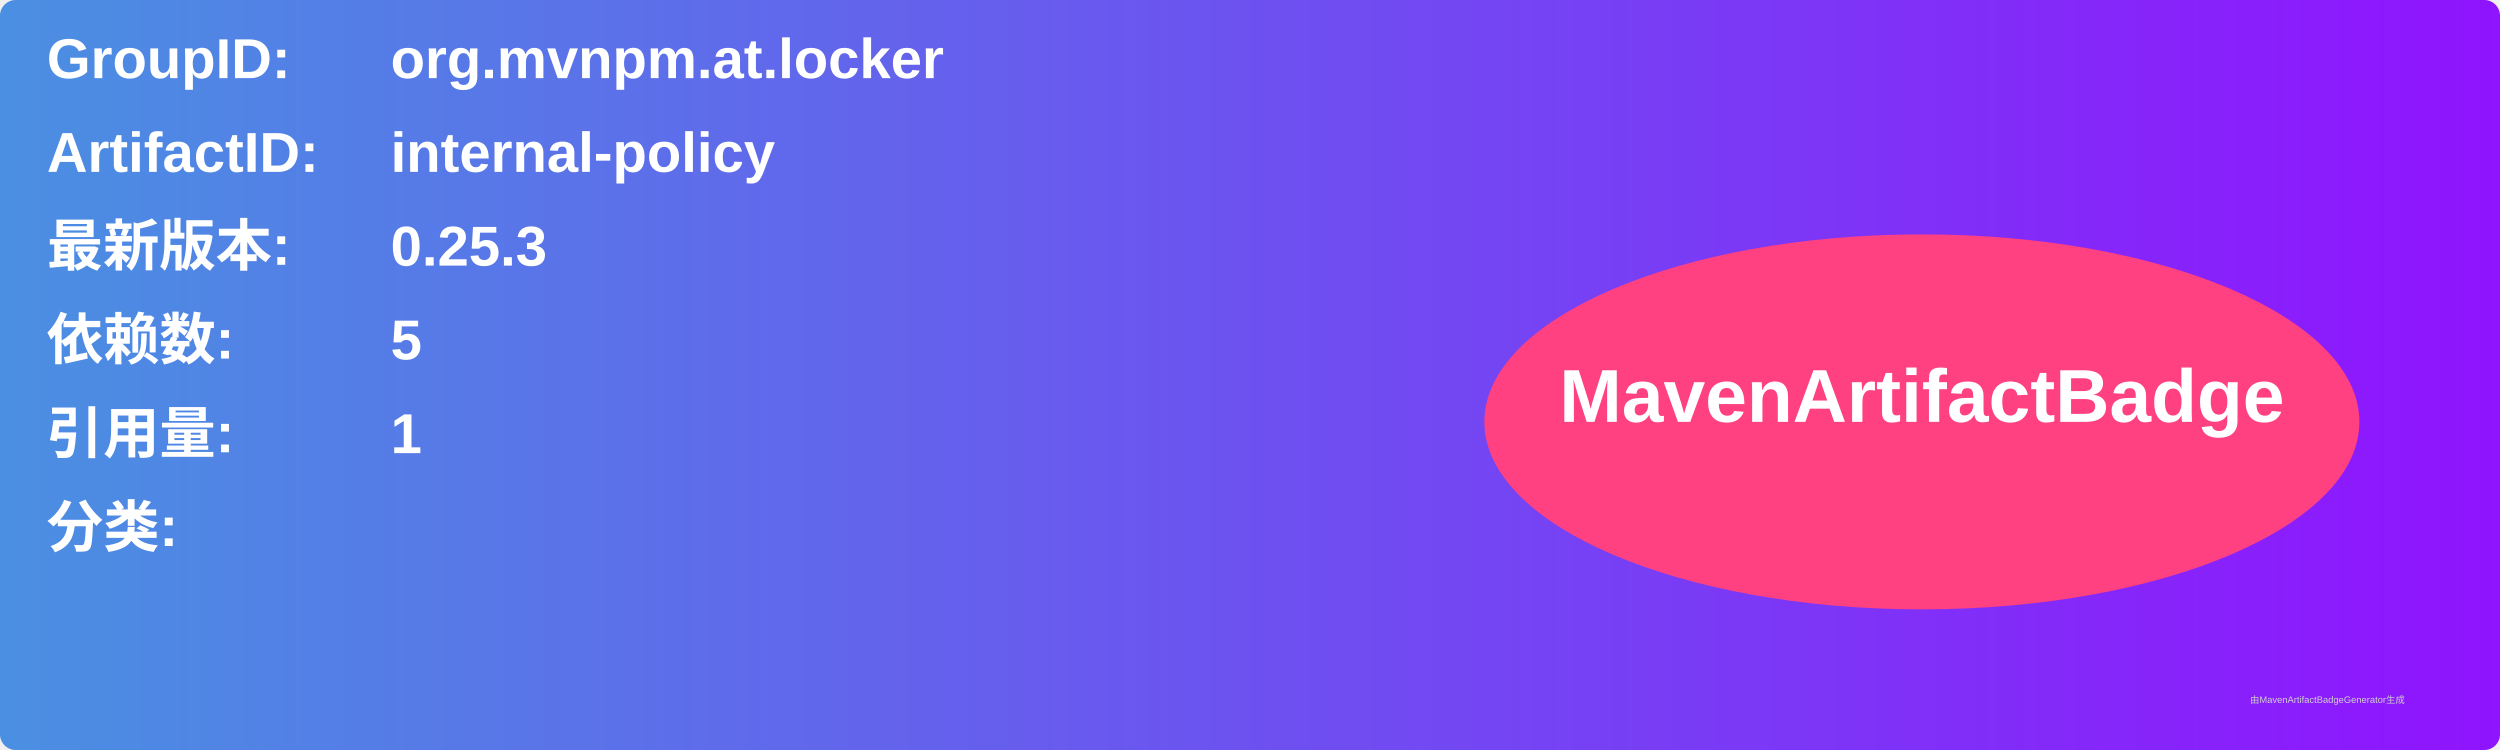
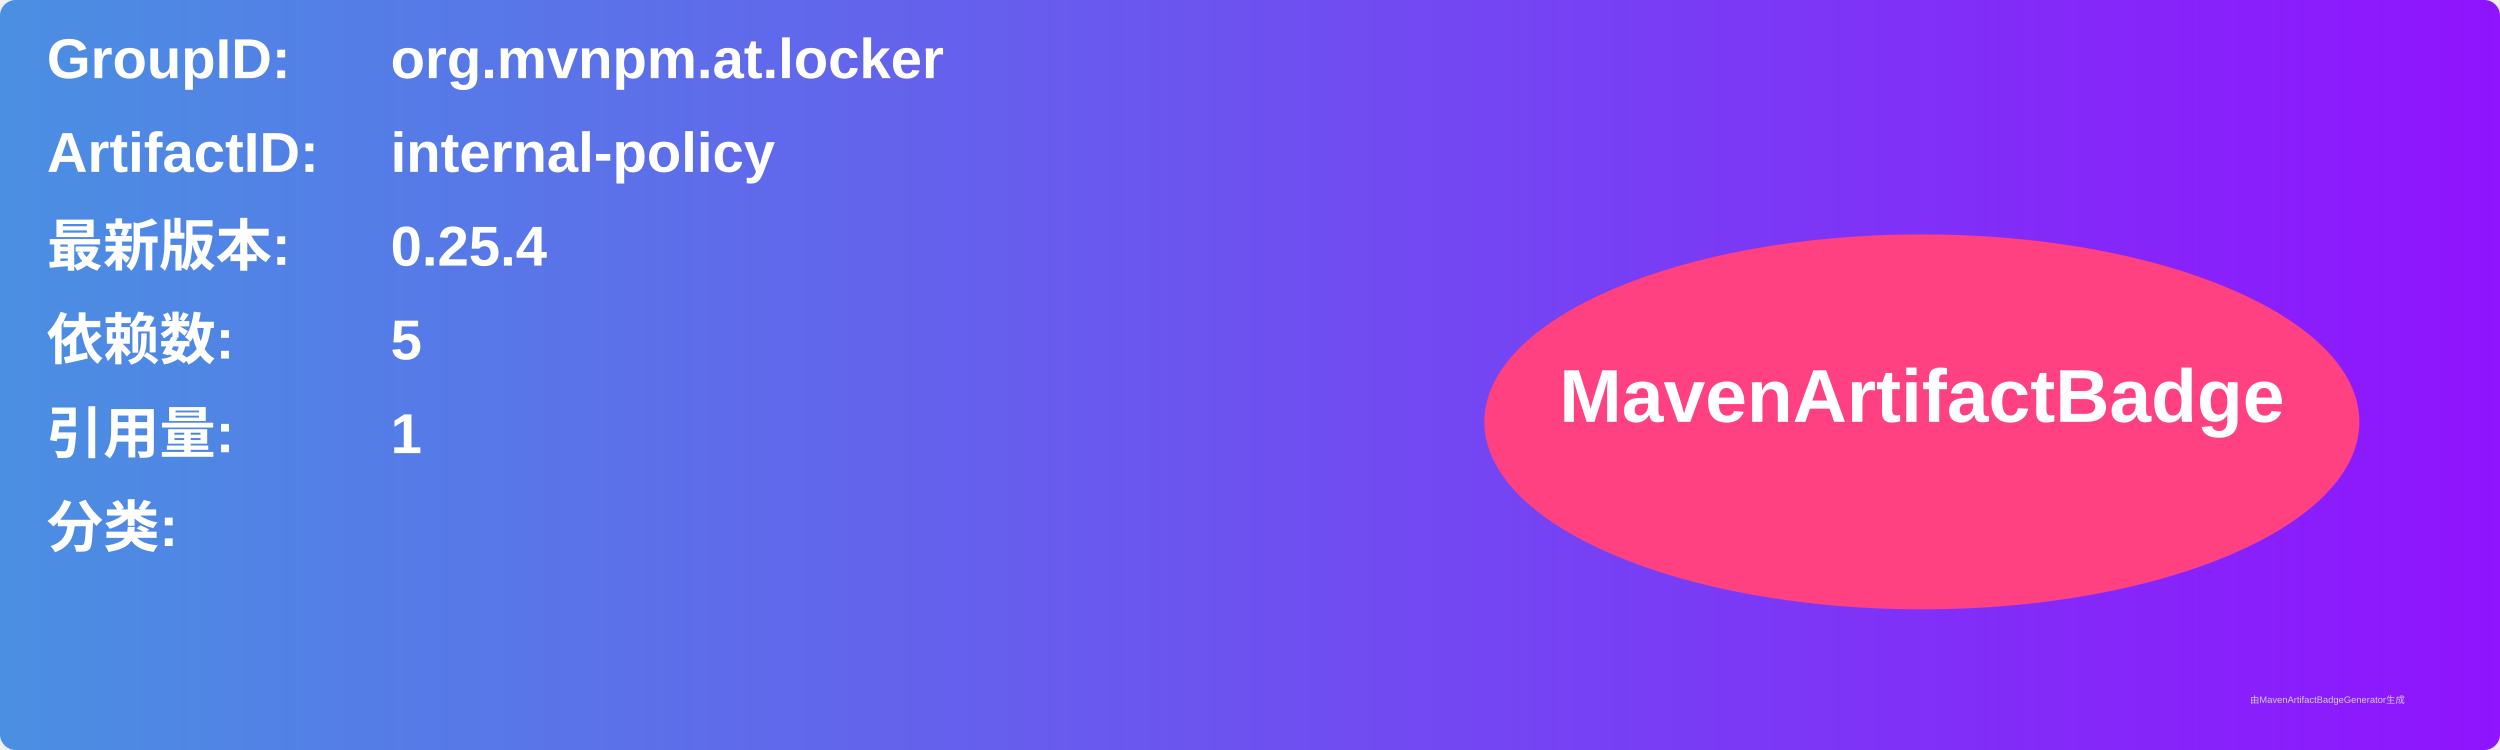
<svg xmlns="http://www.w3.org/2000/svg" width="800" height="240" viewBox="0 0 800 240">
  <linearGradient id="grad" x1="0%" y1="0%" x2="100%" y2="0%">
    <stop offset="0%" stop-color="#4a90e2" />
    <stop offset="100%" stop-color="#9013fe" />
  </linearGradient>
  <rect width="100%" height="100%" rx="5" ry="5" fill="url(#grad)" />
  <g transform="translate(15, 15)">
    <text x="0" y="10" font-family="Arial" font-size="18" fill="white" font-weight="bold" width="260">GroupID:</text>
    <text x="110" y="10" font-family="Arial" font-size="18" fill="white" font-weight="bold" width="460">org.mvnpm.at.locker</text>
    <text x="0" y="40" font-family="Arial" font-size="18" fill="white" font-weight="bold" width="260">ArtifactID:</text>
    <text x="110" y="40" font-family="Arial" font-size="18" fill="white" font-weight="bold" width="460">internal-policy</text>
    <text x="0" y="70" font-family="Arial" font-size="18" fill="white" font-weight="bold">最新版本:</text>
    <text x="110" y="70" font-family="Arial" font-size="18" fill="white" font-weight="bold">
-       <tspan font-weight="bold">0.25.3</tspan>
+       <tspan font-weight="bold">0.25.4</tspan>
    </text>
    <text x="0" y="100" font-family="Arial" font-size="18" fill="white" font-weight="bold">依赖数: </text>
    <text x="110" y="100" font-family="Arial" font-size="18" fill="white">
      <tspan font-weight="bold">5</tspan>
    </text>
    <text x="0" y="130" font-family="Arial" font-size="18" fill="white" font-weight="bold">引用量: </text>
    <text x="110" y="130" font-family="Arial" font-size="18" fill="white">
      <tspan font-weight="bold">1</tspan>
    </text>
    <text x="0" y="160" font-family="Arial" font-size="18" fill="white" font-weight="bold">分类:</text>
    <text x="10" y="190" font-family="Arial" font-size="10" fill="white">
      <tspan font-weight="bold" />
    </text>
    <ellipse cx="600" cy="120" rx="140" ry="60" fill="#ff4081" />
    <text x="600" y="120" text-anchor="middle" font-family="Arial" font-size="24" fill="white" font-weight="bold">MavenArtifactBadge</text>
  </g>
  <text x="720" y="225" font-family="Arial" font-size="3" fill="#d0d0d0">由MavenArtifactBadgeGenerator生成</text>
</svg>
